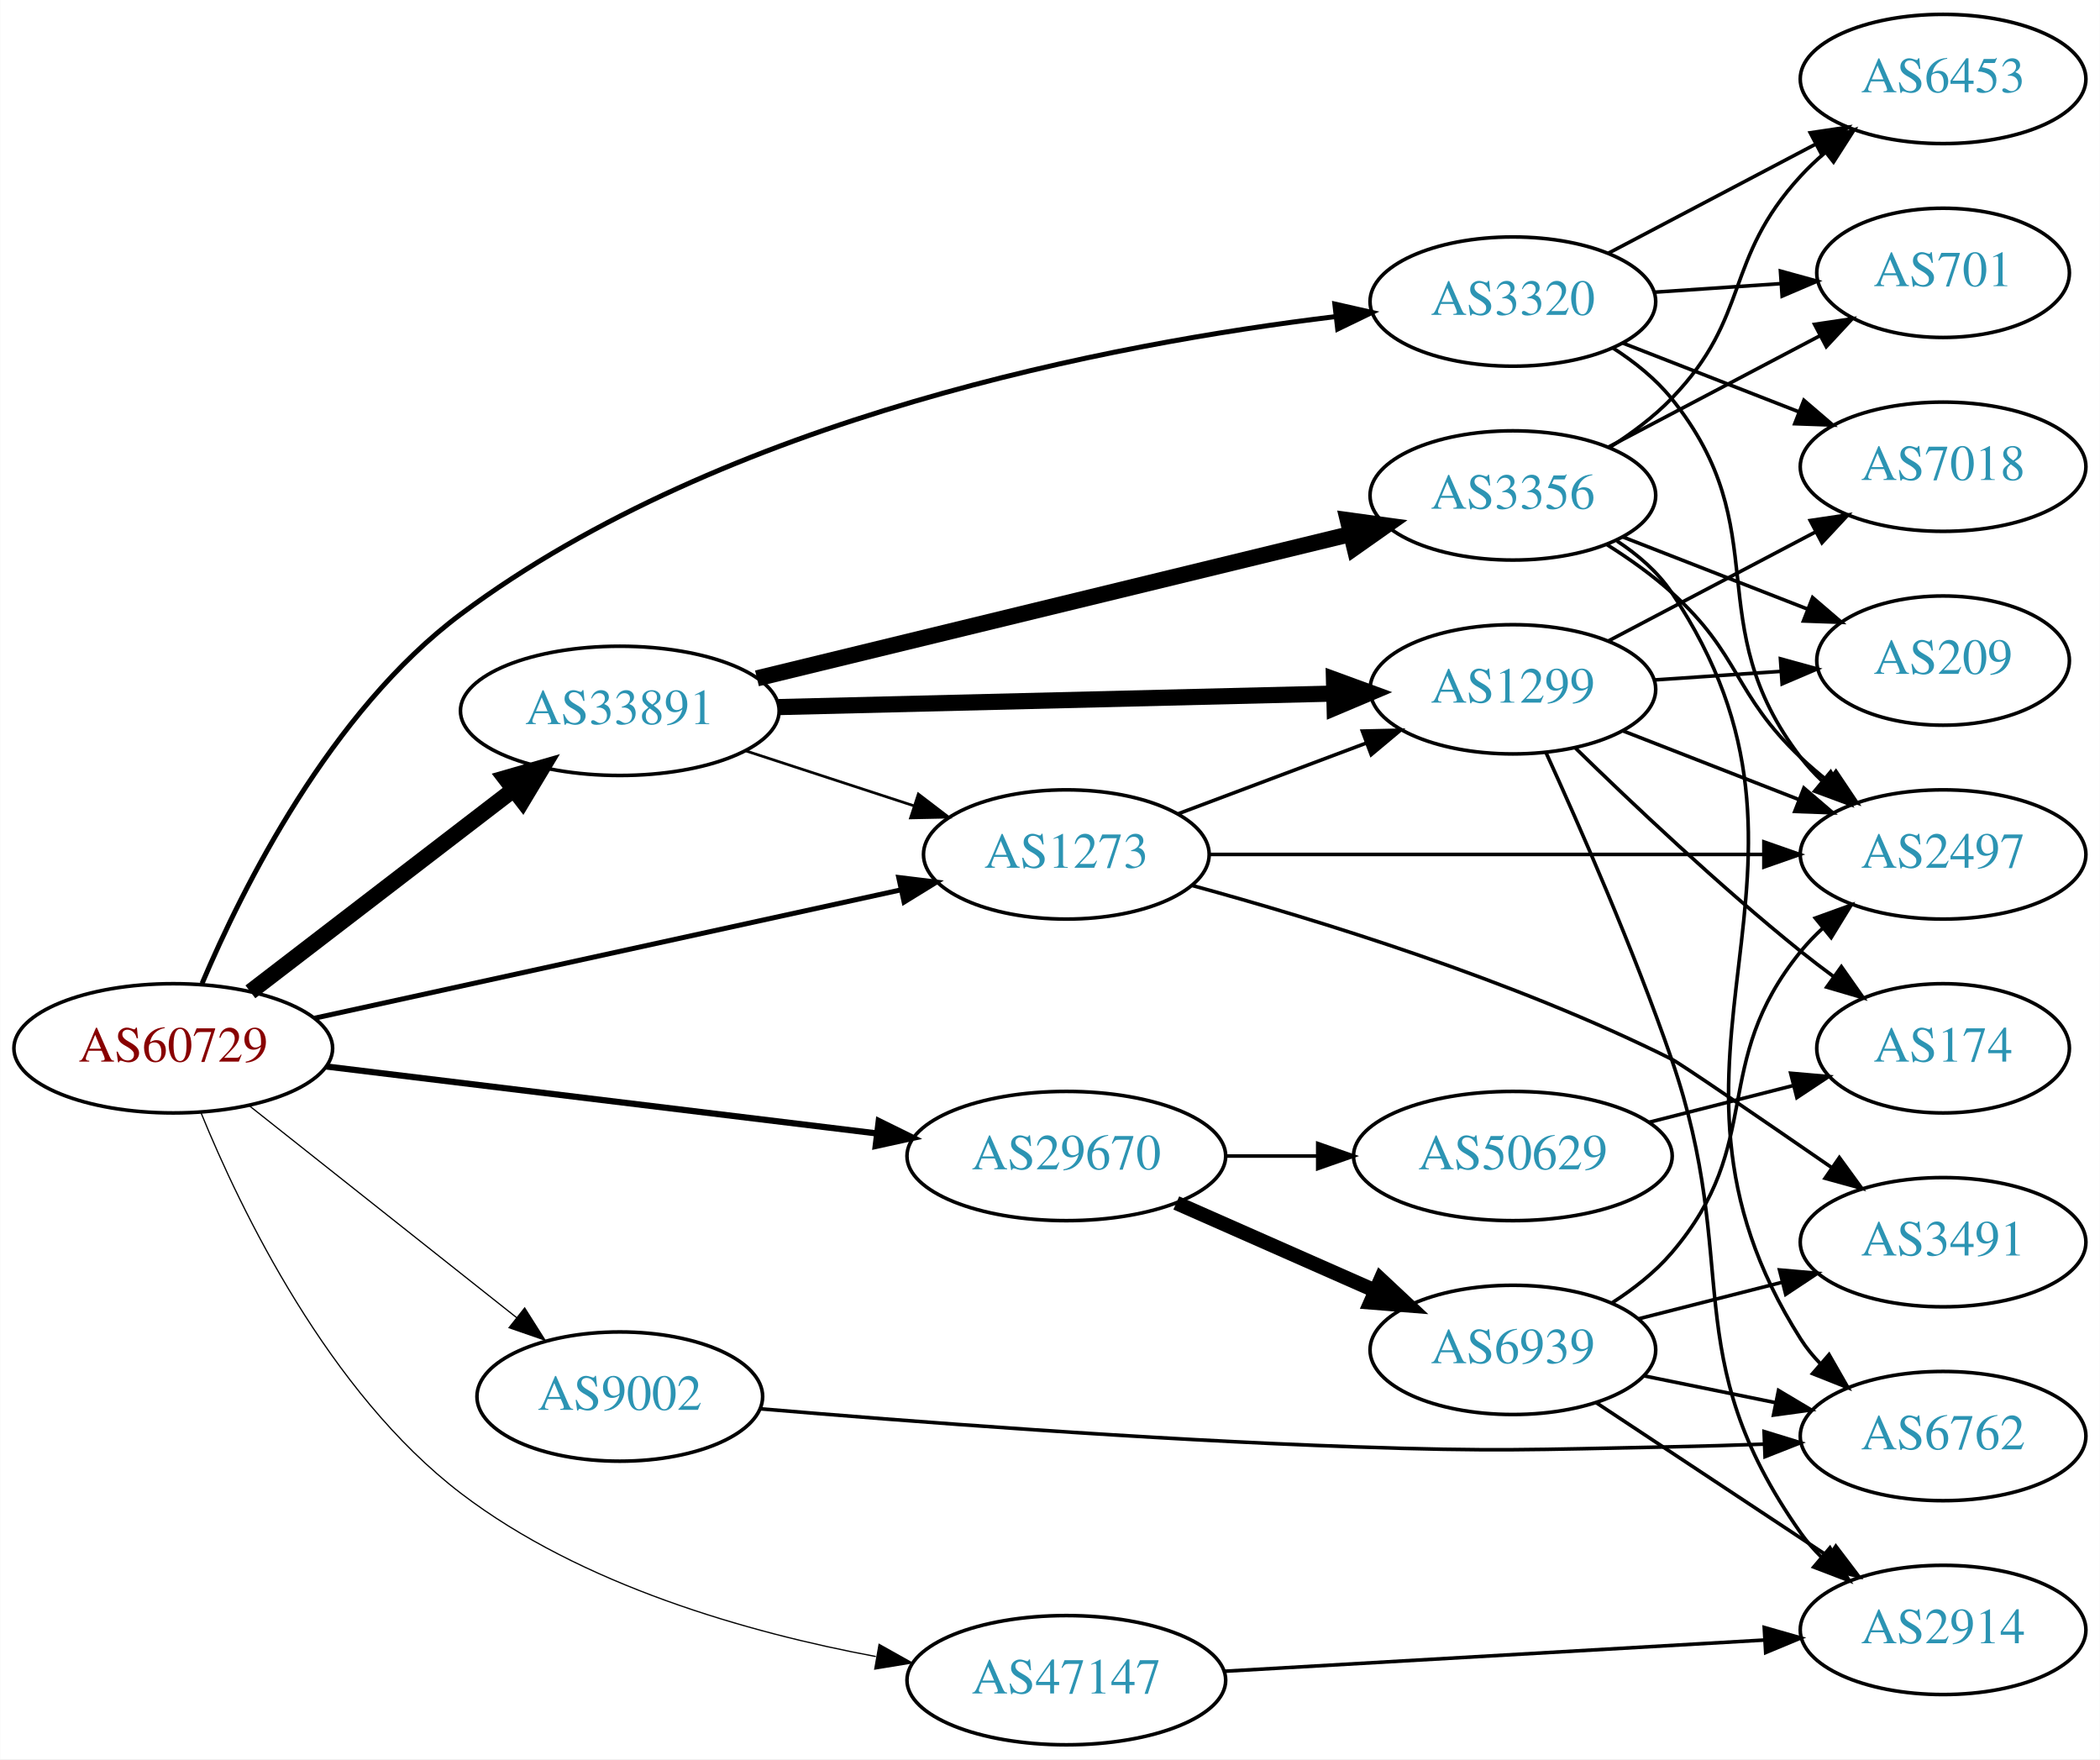
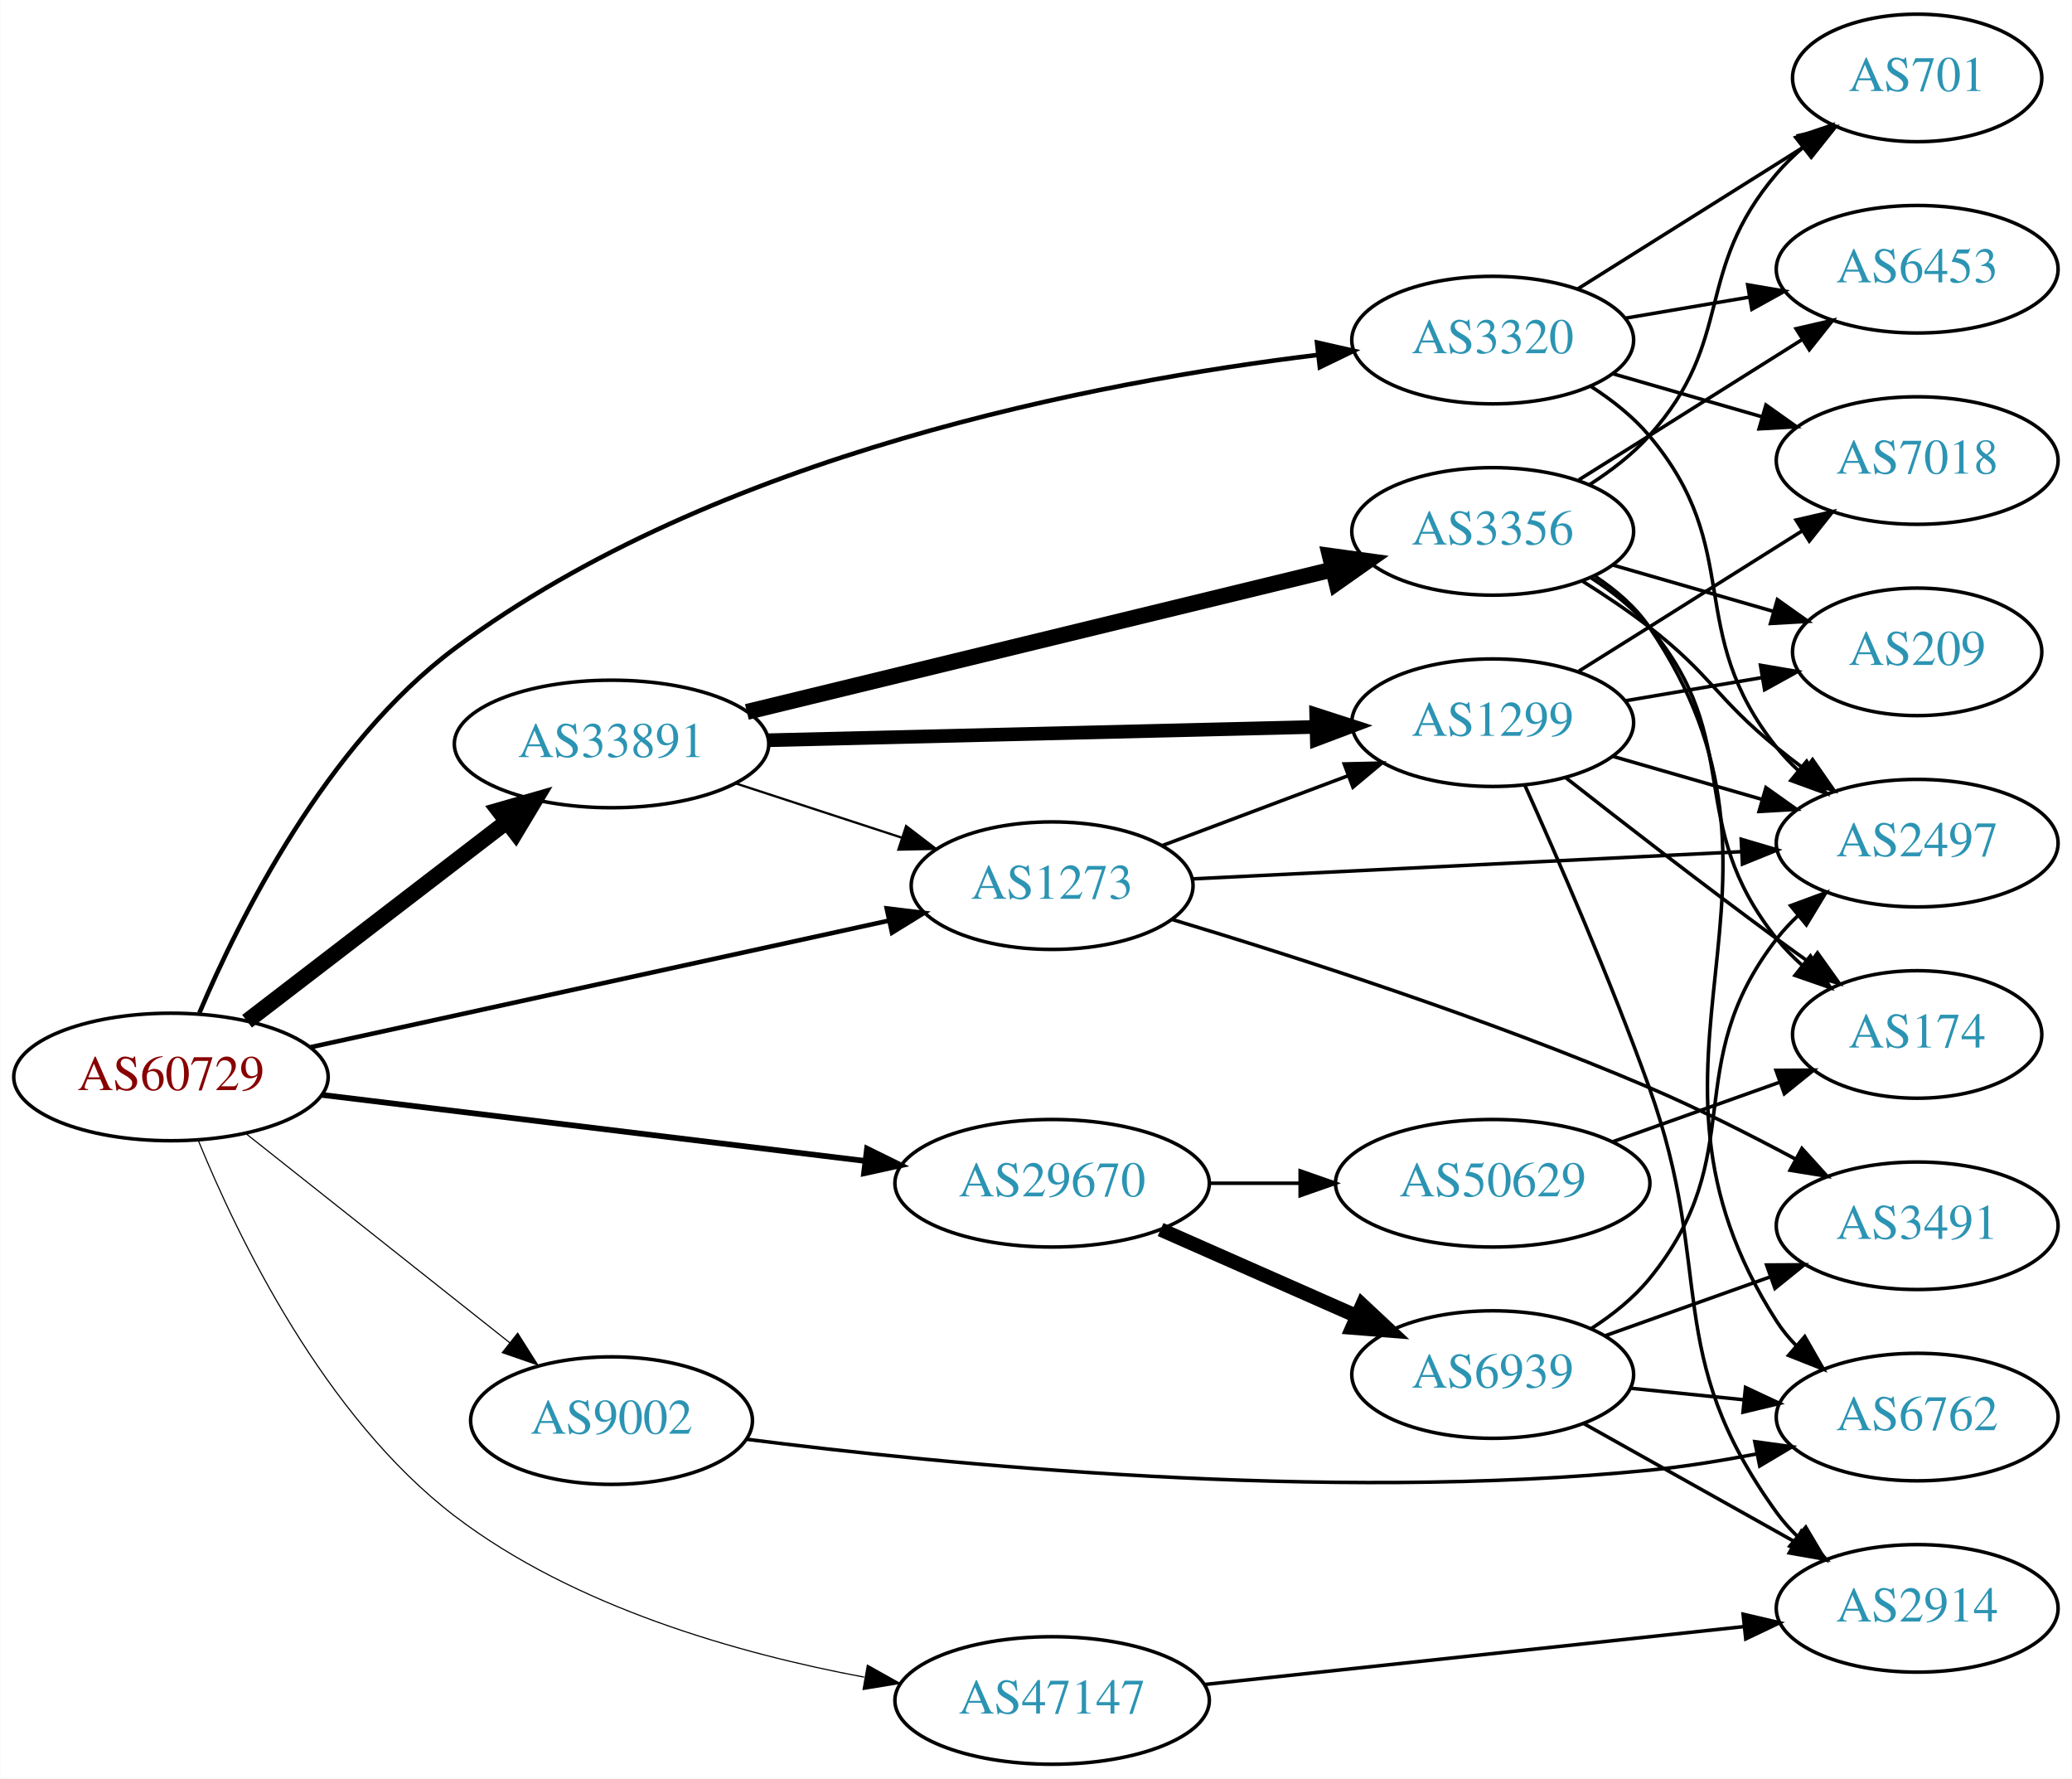
- <svg xmlns="http://www.w3.org/2000/svg" xmlns:xlink="http://www.w3.org/1999/xlink" width="585pt" height="490pt" viewBox="0.00 0.00 584.86 490.00">
-   <g id="graph0" class="graph" transform="scale(1 1) rotate(0) translate(4 486)">
-     <polygon fill="white" stroke="none" points="-4,4 -4,-486 580.862,-486 580.862,4 -4,4" />
+ <svg xmlns="http://www.w3.org/2000/svg" xmlns:xlink="http://www.w3.org/1999/xlink" width="585pt" height="502pt" viewBox="0.00 0.00 584.86 502.00">
+   <g id="graph0" class="graph" transform="scale(1 1) rotate(0) translate(4 498)">
+     <polygon fill="white" stroke="none" points="-4,4 -4,-498 580.862,-498 580.862,4 -4,4" />
    <g id="node1" class="node">
      <g id="a_node1">
        <a xlink:href="/asn/60729" xlink:title="AS60729 ~ Zwiebelfreunde e.V. [AT]">
          <ellipse fill="#ffffff" stroke="black" cx="44.196" cy="-194" rx="44.393" ry="18" />
          <text text-anchor="middle" x="44.196" y="-190.3" font-family="Times,serif" font-size="14.00" fill="#880000">AS60729</text>
        </a>
      </g>
    </g>
    <g id="node2" class="node">
      <g id="a_node2">
        <a xlink:href="/asn/1273" xlink:title="AS1273 ~ Vodafone Group PLC [EU]">
          <ellipse fill="#ffffff" stroke="black" cx="292.98" cy="-248" rx="39.794" ry="18" />
          <text text-anchor="middle" x="292.98" y="-244.3" font-family="Times,serif" font-size="14.00" fill="#2c94b3">AS1273</text>
        </a>
      </g>
    </g>
    <g id="edge1" class="edge">
-       <path fill="none" stroke="black" stroke-width="1.385" d="M83.485,-202.378C127.631,-212.038 200.112,-227.898 246.931,-238.143" />
-       <polygon fill="black" stroke="black" stroke-width="1.385" points="246.284,-241.584 256.801,-240.302 247.781,-234.746 246.284,-241.584" />
+       <path fill="none" stroke="black" stroke-width="1.286" d="M83.485,-202.378C127.631,-212.038 200.112,-227.898 246.931,-238.143" />
+       <polygon fill="black" stroke="black" stroke-width="1.286" points="246.284,-241.584 256.801,-240.302 247.781,-234.746 246.284,-241.584" />
    </g>
    <g id="node3" class="node">
      <g id="a_node3">
        <a xlink:href="/asn/3320" xlink:title="AS3320 ~ DTAG [DE]">
          <ellipse fill="#ffffff" stroke="black" cx="417.373" cy="-402" rx="39.794" ry="18" />
          <text text-anchor="middle" x="417.373" y="-398.3" font-family="Times,serif" font-size="14.00" fill="#2c94b3">AS3320</text>
        </a>
      </g>
    </g>
    <g id="edge2" class="edge">
-       <path fill="none" stroke="black" stroke-width="1.385" d="M52.223,-212.079C63.452,-238.603 87.954,-287.846 124.392,-315 197.963,-369.825 305.89,-390.296 367.835,-397.798" />
-       <polygon fill="black" stroke="black" stroke-width="1.385" points="367.775,-401.314 378.109,-398.974 368.572,-394.359 367.775,-401.314" />
+       <path fill="none" stroke="black" stroke-width="1.286" d="M52.223,-212.079C63.452,-238.603 87.954,-287.846 124.392,-315 197.963,-369.825 305.89,-390.296 367.835,-397.798" />
+       <polygon fill="black" stroke="black" stroke-width="1.286" points="367.775,-401.314 378.109,-398.974 368.572,-394.359 367.775,-401.314" />
    </g>
    <g id="node4" class="node">
      <g id="a_node4">
        <a xlink:href="/asn/9002" xlink:title="AS9002 ~ RETN Limited [EU]">
          <ellipse fill="#ffffff" stroke="black" cx="168.588" cy="-97" rx="39.794" ry="18" />
          <text text-anchor="middle" x="168.588" y="-93.3" font-family="Times,serif" font-size="14.00" fill="#2c94b3">AS9002</text>
        </a>
      </g>
    </g>
    <g id="edge3" class="edge">
-       <path fill="none" stroke="black" stroke-width="0.346" d="M65.407,-177.982C85.725,-161.88 117.198,-136.936 139.846,-118.987" />
-       <polygon fill="black" stroke="black" stroke-width="0.346" points="142.09,-121.674 147.754,-112.72 137.743,-116.188 142.09,-121.674" />
+       <path fill="none" stroke="black" stroke-width="0.321" d="M65.407,-177.982C85.725,-161.88 117.198,-136.936 139.846,-118.987" />
+       <polygon fill="black" stroke="black" stroke-width="0.321" points="142.09,-121.674 147.754,-112.72 137.743,-116.188 142.09,-121.674" />
    </g>
    <g id="node5" class="node">
      <g id="a_node5">
        <a xlink:href="/asn/29670" xlink:title="AS29670 ~ Individual Network Berlin e.V. [DE]">
          <ellipse fill="#ffffff" stroke="black" cx="292.98" cy="-164" rx="44.393" ry="18" />
          <text text-anchor="middle" x="292.98" y="-160.3" font-family="Times,serif" font-size="14.00" fill="#2c94b3">AS29670</text>
        </a>
      </g>
    </g>
    <g id="edge4" class="edge">
-       <path fill="none" stroke="black" stroke-width="1.731" d="M86.781,-188.945C129.052,-183.806 194.636,-175.834 240.24,-170.29" />
-       <polygon fill="black" stroke="black" stroke-width="1.731" points="240.721,-173.757 250.225,-169.076 239.876,-166.808 240.721,-173.757" />
+       <path fill="none" stroke="black" stroke-width="1.607" d="M86.781,-188.945C129.052,-183.806 194.636,-175.834 240.24,-170.29" />
+       <polygon fill="black" stroke="black" stroke-width="1.607" points="240.721,-173.757 250.225,-169.076 239.876,-166.808 240.721,-173.757" />
    </g>
    <g id="node6" class="node">
      <g id="a_node6">
        <a xlink:href="/asn/33891" xlink:title="AS33891 ~ CORE-BACKBONE GMBH GLOBAL NETWORK [DE]">
          <ellipse fill="#ffffff" stroke="black" cx="168.588" cy="-288" rx="44.393" ry="18" />
          <text text-anchor="middle" x="168.588" y="-284.3" font-family="Times,serif" font-size="14.00" fill="#2c94b3">AS33891</text>
        </a>
      </g>
    </g>
    <g id="edge5" class="edge">
      <path fill="none" stroke="black" stroke-width="4.5" d="M65.682,-209.733C85.715,-225.12 116.402,-248.688 138.867,-265.942" />
      <polygon fill="black" stroke="black" stroke-width="4.5" points="136.706,-269.247 147.036,-272.215 141.503,-263.001 136.706,-269.247" />
    </g>
    <g id="node7" class="node">
      <g id="a_node7">
        <a xlink:href="/asn/47147" xlink:title="AS47147 ~ ANEXIA Internetdienstleistungs GmbH [AT]">
          <ellipse fill="#ffffff" stroke="black" cx="292.98" cy="-18" rx="44.393" ry="18" />
          <text text-anchor="middle" x="292.98" y="-14.3" font-family="Times,serif" font-size="14.00" fill="#2c94b3">AS47147</text>
        </a>
      </g>
    </g>
    <g id="edge6" class="edge">
-       <path fill="none" stroke="black" stroke-width="0.346" d="M51.957,-175.975C62.994,-148.974 87.429,-98.196 124.392,-70 158.011,-44.356 204.439,-31.233 239.904,-24.593" />
-       <polygon fill="black" stroke="black" stroke-width="0.346" points="240.819,-27.986 250.063,-22.81 239.609,-21.091 240.819,-27.986" />
+       <path fill="none" stroke="black" stroke-width="0.321" d="M51.957,-175.975C62.994,-148.974 87.429,-98.196 124.392,-70 158.011,-44.356 204.439,-31.233 239.904,-24.593" />
+       <polygon fill="black" stroke="black" stroke-width="0.321" points="240.819,-27.986 250.063,-22.81 239.609,-21.091 240.819,-27.986" />
    </g>
    <g id="node8" class="node">
      <g id="a_node8">
-         <a xlink:href="/asn/3491" xlink:title="AS3491 ~ PCCW Global, Inc. [US]">
-           <ellipse fill="#ffffff" stroke="black" cx="537.215" cy="-140" rx="39.794" ry="18" />
-           <text text-anchor="middle" x="537.215" y="-136.3" font-family="Times,serif" font-size="14.00" fill="#2c94b3">AS3491</text>
+         <a xlink:href="/asn/2497" xlink:title="AS2497 ~ Internet Initiative Japan Inc. [JP]">
+           <ellipse fill="#ffffff" stroke="black" cx="537.215" cy="-260" rx="39.794" ry="18" />
+           <text text-anchor="middle" x="537.215" y="-256.3" font-family="Times,serif" font-size="14.00" fill="#2c94b3">AS2497</text>
        </a>
      </g>
    </g>
    <g id="edge7" class="edge">
-       <path fill="none" stroke="black" d="M328.127,-239.33C362.778,-229.862 417.45,-213.057 461.569,-191 464.045,-189.762 486.474,-174.392 506.105,-160.846" />
-       <polygon fill="black" stroke="black" points="508.324,-163.567 514.563,-155.004 504.346,-157.807 508.324,-163.567" />
+       <path fill="none" stroke="black" d="M332.631,-249.915C374.64,-251.996 441.856,-255.326 487.461,-257.585" />
+       <polygon fill="black" stroke="black" points="487.541,-261.093 497.702,-258.092 487.888,-254.102 487.541,-261.093" />
    </g>
    <g id="node9" class="node">
      <g id="a_node9">
+         <a xlink:href="/asn/3491" xlink:title="AS3491 ~ PCCW Global, Inc. [US]">
+           <ellipse fill="#ffffff" stroke="black" cx="537.215" cy="-152" rx="39.794" ry="18" />
+           <text text-anchor="middle" x="537.215" y="-148.3" font-family="Times,serif" font-size="14.00" fill="#2c94b3">AS3491</text>
+         </a>
+       </g>
+     </g>
+     <g id="edge8" class="edge">
+       <path fill="none" stroke="black" d="M326.979,-238.421C361.188,-228.111 415.945,-210.54 461.569,-191 475.413,-185.071 490.2,-177.599 502.931,-170.787" />
+       <polygon fill="black" stroke="black" points="504.677,-173.821 511.795,-165.974 501.337,-167.67 504.677,-173.821" />
+     </g>
+     <g id="node10" class="node">
+       <g id="a_node10">
        <a xlink:href="/asn/1299" xlink:title="AS1299 ~ Telia Carrier [EU]">
          <ellipse fill="#ffffff" stroke="black" cx="417.373" cy="-294" rx="39.794" ry="18" />
          <text text-anchor="middle" x="417.373" y="-290.3" font-family="Times,serif" font-size="14.00" fill="#2c94b3">AS1299</text>
        </a>
      </g>
    </g>
-     <g id="edge8" class="edge">
+     <g id="edge9" class="edge">
      <path fill="none" stroke="black" d="M324.235,-259.371C339.975,-265.287 359.422,-272.596 376.387,-278.972" />
      <polygon fill="black" stroke="black" points="375.45,-282.359 386.042,-282.601 377.913,-275.806 375.45,-282.359" />
    </g>
-     <g id="node10" class="node">
-       <g id="a_node10">
-         <a xlink:href="/asn/2497" xlink:title="AS2497 ~ Internet Initiative Japan Inc. [JP]">
-           <ellipse fill="#ffffff" stroke="black" cx="537.215" cy="-248" rx="39.794" ry="18" />
-           <text text-anchor="middle" x="537.215" y="-244.3" font-family="Times,serif" font-size="14.00" fill="#2c94b3">AS2497</text>
-         </a>
-       </g>
-     </g>
-     <g id="edge9" class="edge">
-       <path fill="none" stroke="black" d="M332.631,-248C374.516,-248 441.459,-248 487.056,-248" />
-       <polygon fill="black" stroke="black" points="487.301,-251.5 497.301,-248 487.301,-244.5 487.301,-251.5" />
-     </g>
-     <g id="edge11" class="edge">
-       <path fill="none" stroke="black" d="M445.251,-389.07C451.242,-385.208 457.126,-380.506 461.569,-375 491.229,-338.236 468.859,-312.511 497.569,-275 499.341,-272.685 501.368,-270.491 503.545,-268.429" />
-       <polygon fill="black" stroke="black" points="505.902,-271.022 511.372,-261.948 501.438,-265.63 505.902,-271.022" />
+     <g id="edge13" class="edge">
+       <path fill="none" stroke="black" d="M445.085,-388.934C451.081,-385.076 457.009,-380.41 461.569,-375 488.799,-342.686 471.174,-320 497.569,-287 499.39,-284.723 501.453,-282.557 503.655,-280.515" />
+       <polygon fill="black" stroke="black" points="506.007,-283.112 511.527,-274.069 501.572,-277.696 506.007,-283.112" />
    </g>
    <g id="node11" class="node">
      <g id="a_node11">
        <a xlink:href="/asn/7018" xlink:title="AS7018 ~ AT&amp;T Services, Inc. [US]">
-           <ellipse fill="#ffffff" stroke="black" cx="537.215" cy="-356" rx="39.794" ry="18" />
-           <text text-anchor="middle" x="537.215" y="-352.3" font-family="Times,serif" font-size="14.00" fill="#2c94b3">AS7018</text>
+           <ellipse fill="#ffffff" stroke="black" cx="537.215" cy="-368" rx="39.794" ry="18" />
+           <text text-anchor="middle" x="537.215" y="-364.3" font-family="Times,serif" font-size="14.00" fill="#2c94b3">AS7018</text>
        </a>
      </g>
    </g>
    <g id="edge10" class="edge">
-       <path fill="none" stroke="black" d="M448.109,-390.392C462.903,-384.618 480.98,-377.561 496.902,-371.346" />
-       <polygon fill="black" stroke="black" points="498.445,-374.501 506.488,-367.604 495.9,-367.98 498.445,-374.501" />
+       <path fill="none" stroke="black" d="M451.198,-392.529C464.241,-388.766 479.422,-384.386 493.316,-380.377" />
+       <polygon fill="black" stroke="black" points="494.519,-383.673 503.157,-377.538 492.578,-376.947 494.519,-383.673" />
    </g>
    <g id="node12" class="node">
      <g id="a_node12">
        <a xlink:href="/asn/6453" xlink:title="AS6453 ~ TATA COMMUNICATIONS (AMERICA) INC [US]">
-           <ellipse fill="#ffffff" stroke="black" cx="537.215" cy="-464" rx="39.794" ry="18" />
-           <text text-anchor="middle" x="537.215" y="-460.3" font-family="Times,serif" font-size="14.00" fill="#2c94b3">AS6453</text>
-         </a>
-       </g>
-     </g>
-     <g id="edge12" class="edge">
-       <path fill="none" stroke="black" d="M443.943,-415.453C460.852,-424.35 483.225,-436.121 501.706,-445.844" />
-       <polygon fill="black" stroke="black" points="500.215,-449.014 510.695,-450.573 503.475,-442.82 500.215,-449.014" />
+           <ellipse fill="#ffffff" stroke="black" cx="537.215" cy="-422" rx="39.794" ry="18" />
+           <text text-anchor="middle" x="537.215" y="-418.3" font-family="Times,serif" font-size="14.00" fill="#2c94b3">AS6453</text>
+         </a>
+       </g>
+     </g>
+     <g id="edge11" class="edge">
+       <path fill="none" stroke="black" d="M454.691,-408.164C465.779,-410.046 478.127,-412.141 489.79,-414.121" />
+       <polygon fill="black" stroke="black" points="489.369,-417.599 499.814,-415.822 490.541,-410.698 489.369,-417.599" />
    </g>
    <g id="node13" class="node">
      <g id="a_node13">
        <a xlink:href="/asn/701" xlink:title="AS701 ~ UUNET [US]">
-           <ellipse fill="#ffffff" stroke="black" cx="537.215" cy="-410" rx="35.194" ry="18" />
-           <text text-anchor="middle" x="537.215" y="-406.3" font-family="Times,serif" font-size="14.00" fill="#2c94b3">AS701</text>
-         </a>
-       </g>
-     </g>
-     <g id="edge13" class="edge">
-       <path fill="none" stroke="black" d="M456.633,-404.597C467.964,-405.367 480.463,-406.215 492.131,-407.007" />
-       <polygon fill="black" stroke="black" points="491.907,-410.5 502.122,-407.685 492.382,-403.516 491.907,-410.5" />
+           <ellipse fill="#ffffff" stroke="black" cx="537.215" cy="-476" rx="35.194" ry="18" />
+           <text text-anchor="middle" x="537.215" y="-472.3" font-family="Times,serif" font-size="14.00" fill="#2c94b3">AS701</text>
+         </a>
+       </g>
+     </g>
+     <g id="edge12" class="edge">
+       <path fill="none" stroke="black" d="M441.374,-416.444C459.694,-427.948 485.508,-444.158 505.58,-456.762" />
+       <polygon fill="black" stroke="black" points="503.74,-459.74 514.07,-462.094 507.463,-453.812 503.74,-459.74" />
    </g>
    <g id="node14" class="node">
      <g id="a_node14">
        <a xlink:href="/asn/6762" xlink:title="AS6762 ~ TELECOM ITALIA SPARKLE S.p.A. [IT]">
-           <ellipse fill="#ffffff" stroke="black" cx="537.215" cy="-86" rx="39.794" ry="18" />
-           <text text-anchor="middle" x="537.215" y="-82.3" font-family="Times,serif" font-size="14.00" fill="#2c94b3">AS6762</text>
+           <ellipse fill="#ffffff" stroke="black" cx="537.215" cy="-98" rx="39.794" ry="18" />
+           <text text-anchor="middle" x="537.215" y="-94.3" font-family="Times,serif" font-size="14.00" fill="#2c94b3">AS6762</text>
        </a>
      </g>
    </g>
    <g id="edge14" class="edge">
-       <path fill="none" stroke="black" d="M207.821,-93.584C248.706,-90.116 315.462,-84.982 373.176,-83 412.439,-81.652 422.291,-82.211 461.569,-83 469.866,-83.167 478.678,-83.437 487.231,-83.75" />
-       <polygon fill="black" stroke="black" points="487.353,-87.257 497.481,-84.147 487.624,-80.262 487.353,-87.257" />
+       <path fill="none" stroke="black" d="M206.551,-91.758C262.052,-84.671 370.164,-73.907 461.569,-83 471.429,-83.981 481.915,-85.673 491.815,-87.577" />
+       <polygon fill="black" stroke="black" points="491.372,-91.058 501.868,-89.616 492.764,-84.198 491.372,-91.058" />
    </g>
    <g id="node15" class="node">
      <g id="a_node15">
+         <a xlink:href="/asn/6939" xlink:title="AS6939 ~ Hurricane Electric LLC [US]">
+           <ellipse fill="#ffffff" stroke="black" cx="417.373" cy="-110" rx="39.794" ry="18" />
+           <text text-anchor="middle" x="417.373" y="-106.3" font-family="Times,serif" font-size="14.00" fill="#2c94b3">AS6939</text>
+         </a>
+       </g>
+     </g>
+     <g id="edge15" class="edge">
+       <path fill="none" stroke="black" stroke-width="4" d="M323.608,-150.928C340.203,-143.607 361.062,-134.403 378.795,-126.579" />
+       <polygon fill="black" stroke="black" stroke-width="4" points="380.543,-129.634 388.279,-122.395 377.717,-123.23 380.543,-129.634" />
+     </g>
+     <g id="node16" class="node">
+       <g id="a_node16">
        <a xlink:href="/asn/50629" xlink:title="AS50629 ~ LWLcom GmbH [DE]">
          <ellipse fill="#ffffff" stroke="black" cx="417.373" cy="-164" rx="44.393" ry="18" />
          <text text-anchor="middle" x="417.373" y="-160.3" font-family="Times,serif" font-size="14.00" fill="#2c94b3">AS50629</text>
        </a>
      </g>
    </g>
-     <g id="edge15" class="edge">
+     <g id="edge16" class="edge">
      <path fill="none" stroke="black" d="M337.476,-164C345.682,-164 354.353,-164 362.826,-164" />
      <polygon fill="black" stroke="black" points="363.017,-167.5 373.017,-164 363.017,-160.5 363.017,-167.5" />
    </g>
-     <g id="node16" class="node">
-       <g id="a_node16">
-         <a xlink:href="/asn/6939" xlink:title="AS6939 ~ Hurricane Electric LLC [US]">
-           <ellipse fill="#ffffff" stroke="black" cx="417.373" cy="-110" rx="39.794" ry="18" />
-           <text text-anchor="middle" x="417.373" y="-106.3" font-family="Times,serif" font-size="14.00" fill="#2c94b3">AS6939</text>
-         </a>
-       </g>
-     </g>
-     <g id="edge16" class="edge">
-       <path fill="none" stroke="black" stroke-width="4" d="M323.608,-150.928C340.203,-143.607 361.062,-134.403 378.795,-126.579" />
-       <polygon fill="black" stroke="black" stroke-width="4" points="380.543,-129.634 388.279,-122.395 377.717,-123.23 380.543,-129.634" />
-     </g>
    <g id="edge24" class="edge">
-       <path fill="none" stroke="black" stroke-width="0.75" d="M203.681,-276.858C218.187,-272.117 235.239,-266.544 250.469,-261.567" />
-       <polygon fill="black" stroke="black" stroke-width="0.75" points="251.752,-264.83 260.17,-258.396 249.578,-258.176 251.752,-264.83" />
+       <path fill="none" stroke="black" stroke-width="0.643" d="M203.681,-276.858C218.187,-272.117 235.239,-266.544 250.469,-261.567" />
+       <polygon fill="black" stroke="black" stroke-width="0.643" points="251.752,-264.83 260.17,-258.396 249.578,-258.176 251.752,-264.83" />
    </g>
    <g id="edge22" class="edge">
-       <path fill="none" stroke="black" stroke-width="4.5" d="M212.857,-289.052C256.076,-290.103 322.399,-291.715 367.495,-292.812" />
-       <polygon fill="black" stroke="black" stroke-width="4.5" points="367.533,-296.751 377.625,-293.058 367.724,-288.878 367.533,-296.751" />
+       <path fill="none" stroke="black" stroke-width="3.857" d="M212.857,-289.052C256.076,-290.103 322.399,-291.715 367.495,-292.812" />
+       <polygon fill="black" stroke="black" stroke-width="3.857" points="367.543,-296.314 377.625,-293.058 367.713,-289.316 367.543,-296.314" />
    </g>
    <g id="node19" class="node">
      <g id="a_node19">
        <a xlink:href="/asn/3356" xlink:title="AS3356 ~ Level 3 Parent, LLC [US]">
          <ellipse fill="#ffffff" stroke="black" cx="417.373" cy="-348" rx="39.794" ry="18" />
          <text text-anchor="middle" x="417.373" y="-344.3" font-family="Times,serif" font-size="14.00" fill="#2c94b3">AS3356</text>
        </a>
      </g>
    </g>
    <g id="edge23" class="edge">
      <path fill="none" stroke="black" stroke-width="4.5" d="M206.802,-297.048C251.084,-307.814 324.944,-325.771 372.114,-337.24" />
      <polygon fill="black" stroke="black" stroke-width="4.5" points="371.397,-341.117 382.045,-339.654 373.258,-333.465 371.397,-341.117" />
    </g>
+     <g id="node17" class="node">
+       <g id="a_node17">
+         <a xlink:href="/asn/2914" xlink:title="AS2914 ~ NTT America, Inc. [US]">
+           <ellipse fill="#ffffff" stroke="black" cx="537.215" cy="-44" rx="39.794" ry="18" />
+           <text text-anchor="middle" x="537.215" y="-40.3" font-family="Times,serif" font-size="14.00" fill="#2c94b3">AS2914</text>
+         </a>
+       </g>
+     </g>
+     <g id="edge36" class="edge">
+       <path fill="none" stroke="black" d="M335.898,-22.499C378.359,-27.057 443.948,-34.097 488.408,-38.869" />
+       <polygon fill="black" stroke="black" points="488.075,-42.353 498.392,-39.94 488.823,-35.393 488.075,-42.353" />
+     </g>
+     <g id="edge35" class="edge">
+       <path fill="none" stroke="black" d="M451.198,-284.529C464.241,-280.766 479.422,-276.386 493.316,-272.377" />
+       <polygon fill="black" stroke="black" points="494.519,-275.673 503.157,-269.538 492.578,-268.947 494.519,-275.673" />
+     </g>
+     <g id="edge34" class="edge">
+       <path fill="none" stroke="black" d="M441.696,-308.559C448.137,-312.585 455.126,-316.958 461.569,-321 475.693,-329.861 491.305,-339.686 504.584,-348.052" />
+       <polygon fill="black" stroke="black" points="503.032,-351.211 513.358,-353.581 506.764,-345.289 503.032,-351.211" />
+     </g>
+     <g id="edge33" class="edge">
+       <path fill="none" stroke="black" d="M426.442,-276.362C435.587,-256.027 450.639,-221.482 461.569,-191 480.362,-138.586 464.934,-116.116 497.569,-71 499.278,-68.638 501.259,-66.41 503.405,-64.325" />
+       <polygon fill="black" stroke="black" points="505.767,-66.911 511.172,-57.799 501.264,-61.552 505.767,-66.911" />
+     </g>
    <g id="node18" class="node">
      <g id="a_node18">
-         <a xlink:href="/asn/2914" xlink:title="AS2914 ~ NTT America, Inc. [US]">
-           <ellipse fill="#ffffff" stroke="black" cx="537.215" cy="-32" rx="39.794" ry="18" />
-           <text text-anchor="middle" x="537.215" y="-28.3" font-family="Times,serif" font-size="14.00" fill="#2c94b3">AS2914</text>
-         </a>
-       </g>
-     </g>
-     <g id="edge35" class="edge">
-       <path fill="none" stroke="black" d="M337.008,-20.487C379.172,-22.924 443.348,-26.633 487.398,-29.179" />
-       <polygon fill="black" stroke="black" points="487.397,-32.684 497.583,-29.767 487.801,-25.696 487.397,-32.684" />
-     </g>
-     <g id="edge29" class="edge">
-       <path fill="none" stroke="black" d="M448.109,-282.392C462.903,-276.618 480.98,-269.561 496.902,-263.346" />
-       <polygon fill="black" stroke="black" points="498.445,-266.501 506.488,-259.604 495.9,-259.98 498.445,-266.501" />
-     </g>
-     <g id="edge28" class="edge">
-       <path fill="none" stroke="black" d="M443.943,-307.453C460.852,-316.35 483.225,-328.121 501.706,-337.844" />
-       <polygon fill="black" stroke="black" points="500.215,-341.014 510.695,-342.573 503.475,-334.82 500.215,-341.014" />
-     </g>
-     <g id="node17" class="node">
-       <g id="a_node17">
        <a xlink:href="/asn/174" xlink:title="AS174 ~ Cogent Communications [US]">
-           <ellipse fill="#ffffff" stroke="black" cx="537.215" cy="-194" rx="35.194" ry="18" />
-           <text text-anchor="middle" x="537.215" y="-190.3" font-family="Times,serif" font-size="14.00" fill="#2c94b3">AS174</text>
-         </a>
-       </g>
-     </g>
-     <g id="edge27" class="edge">
-       <path fill="none" stroke="black" d="M434.779,-277.654C450.4,-262.389 474.836,-239.28 497.569,-221 500.483,-218.657 503.588,-216.29 506.722,-213.982" />
-       <polygon fill="black" stroke="black" points="508.886,-216.738 514.979,-208.071 504.811,-211.046 508.886,-216.738" />
-     </g>
-     <g id="edge25" class="edge">
-       <path fill="none" stroke="black" d="M426.582,-276.411C435.855,-256.121 451.024,-221.618 461.569,-191 481.37,-133.505 462.553,-108.716 497.569,-59 499.248,-56.616 501.208,-54.373 503.338,-52.277" />
-       <polygon fill="black" stroke="black" points="505.702,-54.862 511.077,-45.731 501.182,-49.517 505.702,-54.862" />
+           <ellipse fill="#ffffff" stroke="black" cx="537.215" cy="-206" rx="35.194" ry="18" />
+           <text text-anchor="middle" x="537.215" y="-202.3" font-family="Times,serif" font-size="14.00" fill="#2c94b3">AS174</text>
+         </a>
+       </g>
+     </g>
+     <g id="edge31" class="edge">
+       <path fill="none" stroke="black" d="M438.032,-278.45C453.941,-265.966 477.001,-248.093 497.569,-233 500.583,-230.788 503.753,-228.505 506.926,-226.248" />
+       <polygon fill="black" stroke="black" points="509.071,-229.018 515.23,-220.397 505.039,-223.296 509.071,-229.018" />
    </g>
    <g id="node20" class="node">
      <g id="a_node20">
        <a xlink:href="/asn/209" xlink:title="AS209 ~ CenturyLink Communications, LLC [US]">
-           <ellipse fill="#ffffff" stroke="black" cx="537.215" cy="-302" rx="35.194" ry="18" />
-           <text text-anchor="middle" x="537.215" y="-298.3" font-family="Times,serif" font-size="14.00" fill="#2c94b3">AS209</text>
-         </a>
-       </g>
+           <ellipse fill="#ffffff" stroke="black" cx="537.215" cy="-314" rx="35.194" ry="18" />
+           <text text-anchor="middle" x="537.215" y="-310.3" font-family="Times,serif" font-size="14.00" fill="#2c94b3">AS209</text>
+         </a>
+       </g>
+     </g>
+     <g id="edge32" class="edge">
+       <path fill="none" stroke="black" d="M454.691,-300.164C466.964,-302.247 480.779,-304.592 493.502,-306.751" />
+       <polygon fill="black" stroke="black" points="492.975,-310.211 503.42,-308.434 494.147,-303.31 492.975,-310.211" />
+     </g>
+     <g id="edge18" class="edge">
+       <path fill="none" stroke="black" d="M445.199,-122.972C451.192,-126.832 457.09,-131.523 461.569,-137 490.415,-172.275 469.635,-196.998 497.569,-233 499.356,-235.304 501.394,-237.489 503.579,-239.544" />
+       <polygon fill="black" stroke="black" points="501.48,-242.35 511.42,-246.015 505.935,-236.951 501.48,-242.35" />
+     </g>
+     <g id="edge17" class="edge">
+       <path fill="none" stroke="black" d="M449.027,-120.925C463.236,-125.99 480.319,-132.078 495.585,-137.519" />
+       <polygon fill="black" stroke="black" points="494.71,-140.923 505.305,-140.983 497.061,-134.329 494.71,-140.923" />
+     </g>
+     <g id="edge20" class="edge">
+       <path fill="none" stroke="black" d="M456.307,-106.137C466.505,-105.099 477.667,-103.962 488.33,-102.876" />
+       <polygon fill="black" stroke="black" points="488.757,-106.351 498.351,-101.856 488.048,-99.387 488.757,-106.351" />
+     </g>
+     <g id="edge19" class="edge">
+       <path fill="none" stroke="black" d="M443.076,-96.164C460.36,-86.484 483.656,-73.437 502.625,-62.813" />
+       <polygon fill="black" stroke="black" points="504.529,-65.758 511.544,-57.818 501.109,-59.65 504.529,-65.758" />
+     </g>
+     <g id="edge21" class="edge">
+       <path fill="none" stroke="black" d="M451.198,-175.699C465.835,-180.916 483.164,-187.092 498.346,-192.503" />
+       <polygon fill="black" stroke="black" points="497.368,-195.87 507.963,-195.931 499.719,-189.277 497.368,-195.87" />
+     </g>
+     <g id="edge27" class="edge">
+       <path fill="none" stroke="black" d="M442.707,-333.963C449.018,-330.01 455.69,-325.541 461.569,-321 478.985,-307.546 480.502,-300.895 497.569,-287 500.107,-284.933 502.796,-282.853 505.527,-280.814" />
+       <polygon fill="black" stroke="black" points="507.683,-283.574 513.732,-274.876 503.579,-277.903 507.683,-283.574" />
+     </g>
+     <g id="edge30" class="edge">
+       <path fill="none" stroke="black" d="M441.696,-362.559C448.137,-366.585 455.126,-370.958 461.569,-375 475.693,-383.861 491.305,-393.686 504.584,-402.052" />
+       <polygon fill="black" stroke="black" points="503.032,-405.211 513.358,-407.581 506.764,-399.289 503.032,-405.211" />
    </g>
    <g id="edge26" class="edge">
-       <path fill="none" stroke="black" d="M456.633,-296.597C467.964,-297.367 480.463,-298.215 492.131,-299.007" />
-       <polygon fill="black" stroke="black" points="491.907,-302.5 502.122,-299.685 492.382,-295.516 491.907,-302.5" />
-     </g>
-     <g id="edge17" class="edge">
-       <path fill="none" stroke="black" d="M455.335,-173.41C468.011,-176.637 482.27,-180.267 495.244,-183.57" />
-       <polygon fill="black" stroke="black" points="494.765,-187.059 505.32,-186.135 496.492,-180.276 494.765,-187.059" />
-     </g>
-     <g id="edge18" class="edge">
-       <path fill="none" stroke="black" d="M452.458,-118.677C464.916,-121.849 479.188,-125.482 492.379,-128.84" />
-       <polygon fill="black" stroke="black" points="491.652,-132.267 502.207,-131.342 493.379,-125.483 491.652,-132.267" />
-     </g>
-     <g id="edge19" class="edge">
-       <path fill="none" stroke="black" d="M445.022,-123.12C451.02,-126.976 456.965,-131.628 461.569,-137 487.999,-167.842 471.936,-189.492 497.569,-221 499.409,-223.262 501.485,-225.417 503.696,-227.451" />
-       <polygon fill="black" stroke="black" points="501.624,-230.278 511.587,-233.883 506.047,-224.852 501.624,-230.278" />
-     </g>
-     <g id="edge20" class="edge">
-       <path fill="none" stroke="black" d="M453.729,-102.799C465.276,-100.448 478.267,-97.802 490.466,-95.317" />
-       <polygon fill="black" stroke="black" points="491.376,-98.704 500.476,-93.279 489.979,-91.845 491.376,-98.704" />
-     </g>
-     <g id="edge21" class="edge">
-       <path fill="none" stroke="black" d="M440.538,-95.329C458.774,-83.258 484.832,-66.01 505.15,-52.562" />
-       <polygon fill="black" stroke="black" points="507.342,-55.309 513.749,-46.871 503.478,-49.471 507.342,-55.309" />
-     </g>
-     <g id="edge34" class="edge">
-       <path fill="none" stroke="black" d="M443.641,-334.259C449.808,-330.364 456.178,-325.851 461.569,-321 480.867,-303.635 478.72,-292.853 497.569,-275 499.946,-272.749 502.523,-270.542 505.181,-268.42" />
-       <polygon fill="black" stroke="black" points="507.371,-271.152 513.273,-262.353 503.172,-265.552 507.371,-271.152" />
-     </g>
-     <g id="edge32" class="edge">
-       <path fill="none" stroke="black" d="M444.573,-361.529C450.584,-365.373 456.648,-369.916 461.569,-375 483.73,-397.895 476,-413.545 497.569,-437 499.594,-439.203 501.83,-441.327 504.173,-443.35" />
-       <polygon fill="black" stroke="black" points="502.383,-446.394 512.413,-449.808 506.701,-440.885 502.383,-446.394" />
-     </g>
-     <g id="edge33" class="edge">
-       <path fill="none" stroke="black" d="M443.943,-361.453C461.199,-370.532 484.147,-382.606 502.841,-392.441" />
-       <polygon fill="black" stroke="black" points="501.423,-395.65 511.903,-397.209 504.683,-389.455 501.423,-395.65" />
-     </g>
-     <g id="edge31" class="edge">
-       <path fill="none" stroke="black" d="M446.401,-335.296C452.207,-331.468 457.721,-326.725 461.569,-321 513.903,-243.134 447.243,-192.179 497.569,-113 499.133,-110.539 501.01,-108.24 503.083,-106.106" />
-       <polygon fill="black" stroke="black" points="505.452,-108.684 510.713,-99.488 500.866,-103.396 505.452,-108.684" />
-     </g>
-     <g id="edge30" class="edge">
-       <path fill="none" stroke="black" d="M448.109,-336.392C463.726,-330.296 483.003,-322.771 499.54,-316.316" />
-       <polygon fill="black" stroke="black" points="500.869,-319.555 508.911,-312.658 498.323,-313.034 500.869,-319.555" />
+       <path fill="none" stroke="black" d="M444.841,-361.279C450.845,-365.13 456.838,-369.74 461.569,-375 486.026,-402.194 473.815,-421.189 497.569,-449 499.748,-451.552 502.221,-453.979 504.837,-456.255" />
+       <polygon fill="black" stroke="black" points="502.931,-459.208 512.965,-462.609 507.242,-453.693 502.931,-459.208" />
+     </g>
+     <g id="edge28" class="edge">
+       <path fill="none" stroke="black" d="M446.358,-335.267C452.167,-331.44 457.691,-326.705 461.569,-321 511.351,-247.747 449.676,-199.503 497.569,-125 499.145,-122.547 501.032,-120.254 503.111,-118.124" />
+       <polygon fill="black" stroke="black" points="505.48,-120.703 510.753,-111.513 500.9,-115.408 505.48,-120.703" />
+     </g>
+     <g id="edge29" class="edge">
+       <path fill="none" stroke="black" d="M445.085,-334.934C451.081,-331.076 457.009,-326.41 461.569,-321 488.799,-288.686 471.174,-266 497.569,-233 499.665,-230.379 502.081,-227.906 504.66,-225.599" />
+       <polygon fill="black" stroke="black" points="507.071,-228.155 512.734,-219.2 502.723,-222.669 507.071,-228.155" />
+     </g>
+     <g id="edge25" class="edge">
+       <path fill="none" stroke="black" d="M451.198,-338.529C465.253,-334.474 481.79,-329.703 496.525,-325.451" />
+       <polygon fill="black" stroke="black" points="497.748,-328.741 506.386,-322.606 495.807,-322.016 497.748,-328.741" />
    </g>
  </g>
</svg>
